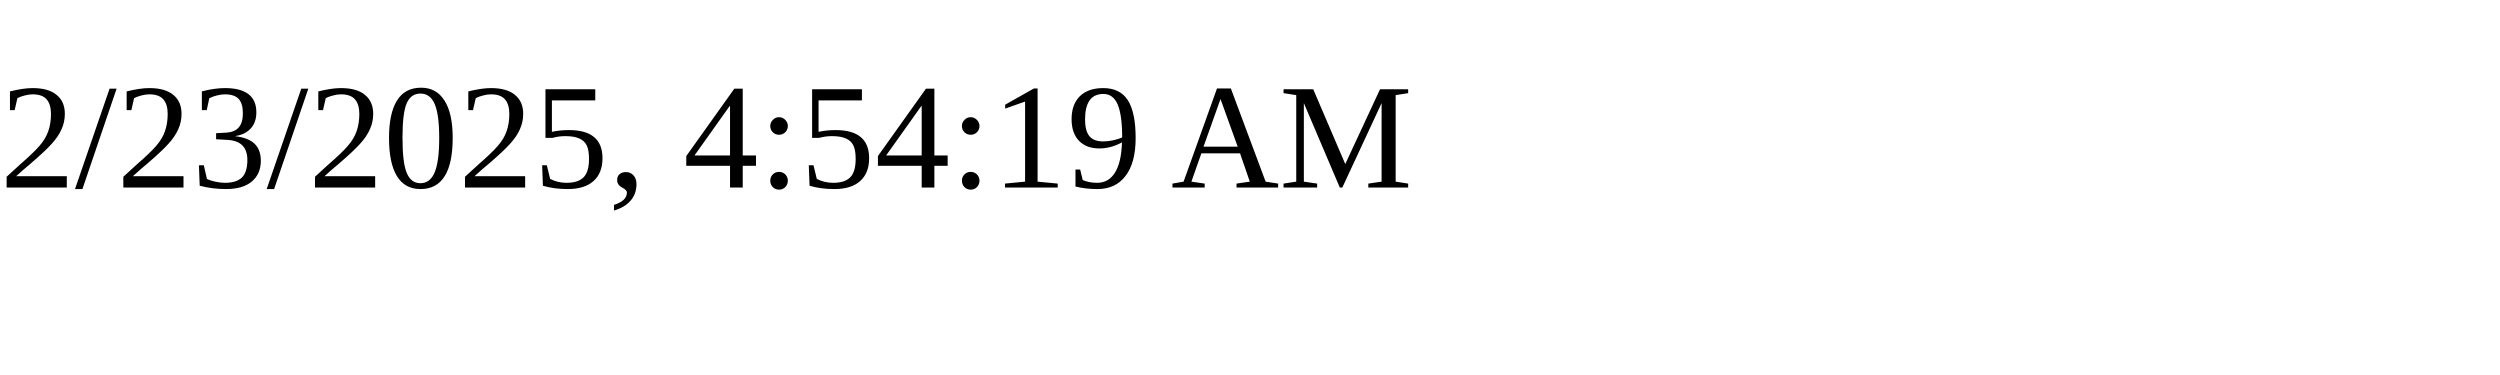
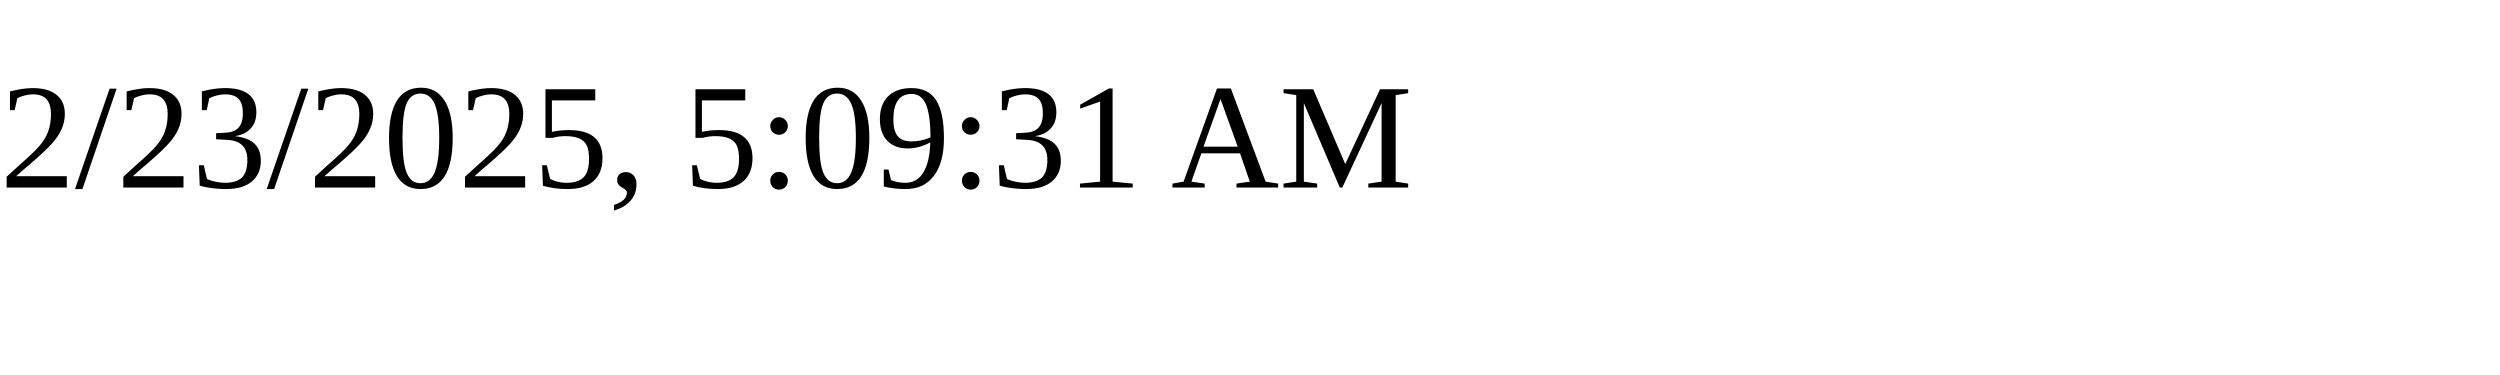
<svg xmlns="http://www.w3.org/2000/svg" height="30" width="200">
-   <text x="0" y="15">2/23/2025, 4:54:19 AM</text>
+   <text x="0" y="15">2/23/2025, 5:09:31 AM</text>
</svg>
